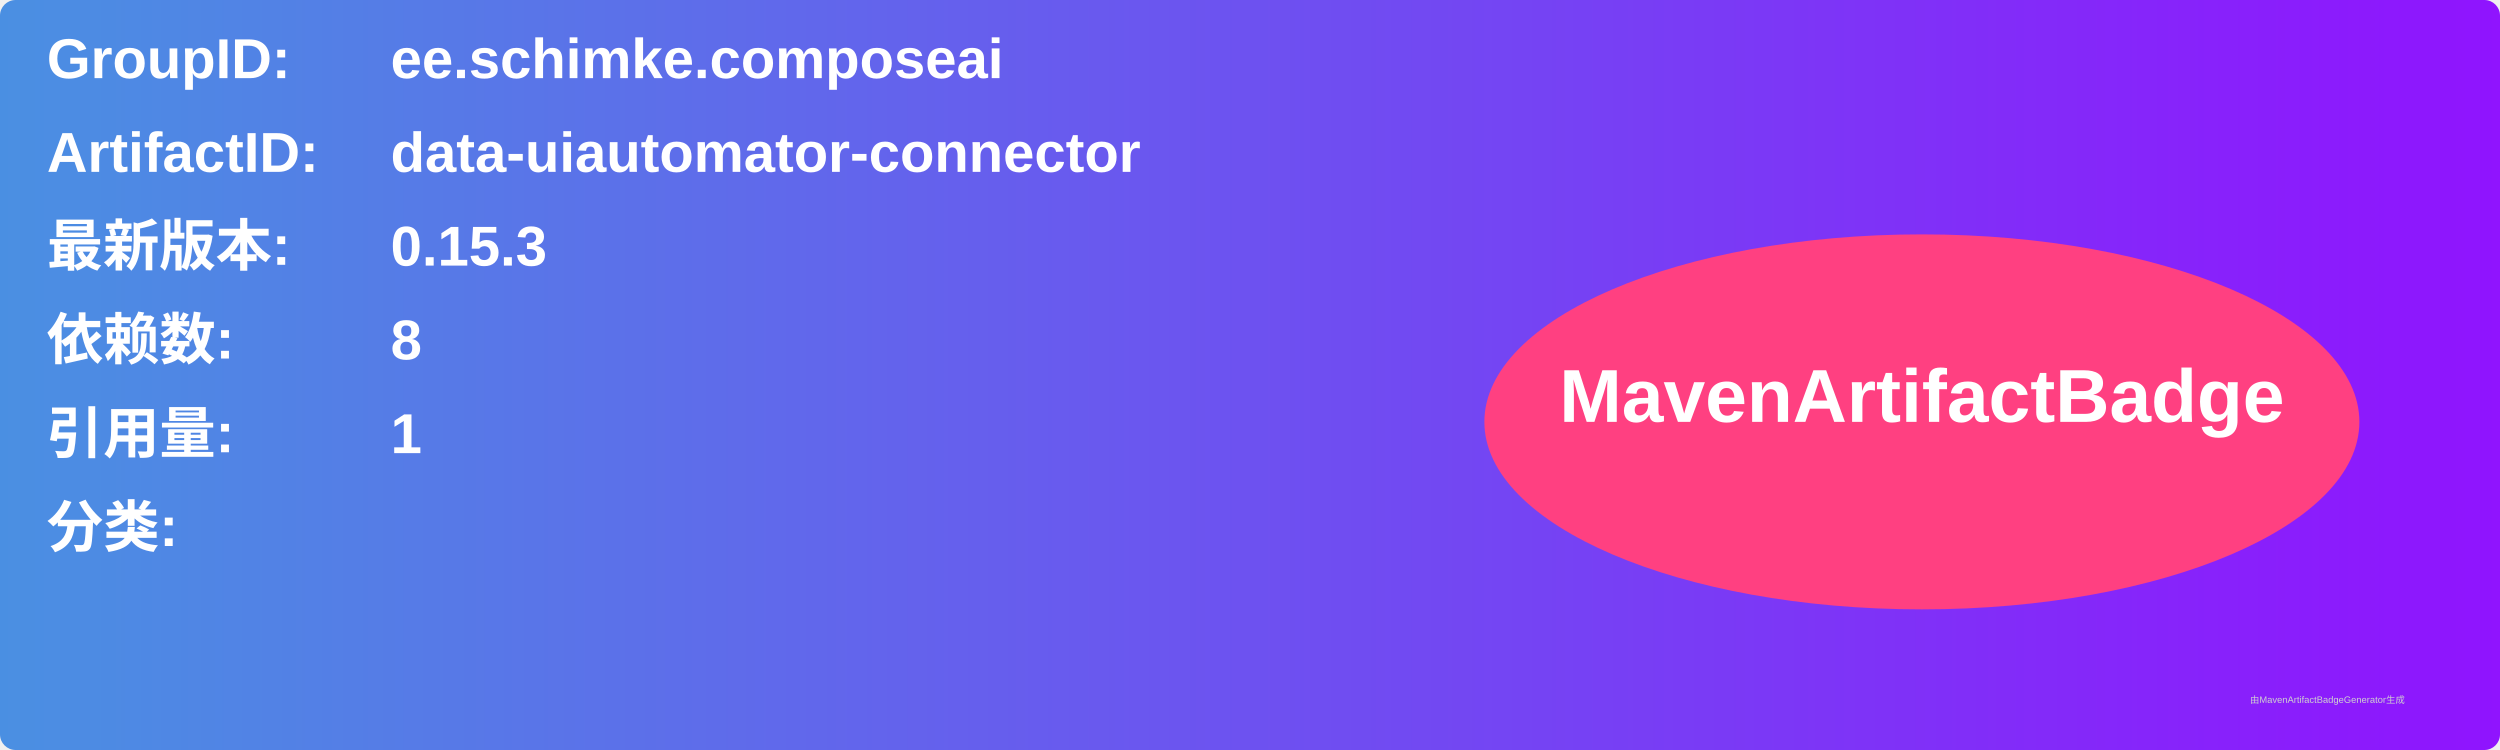
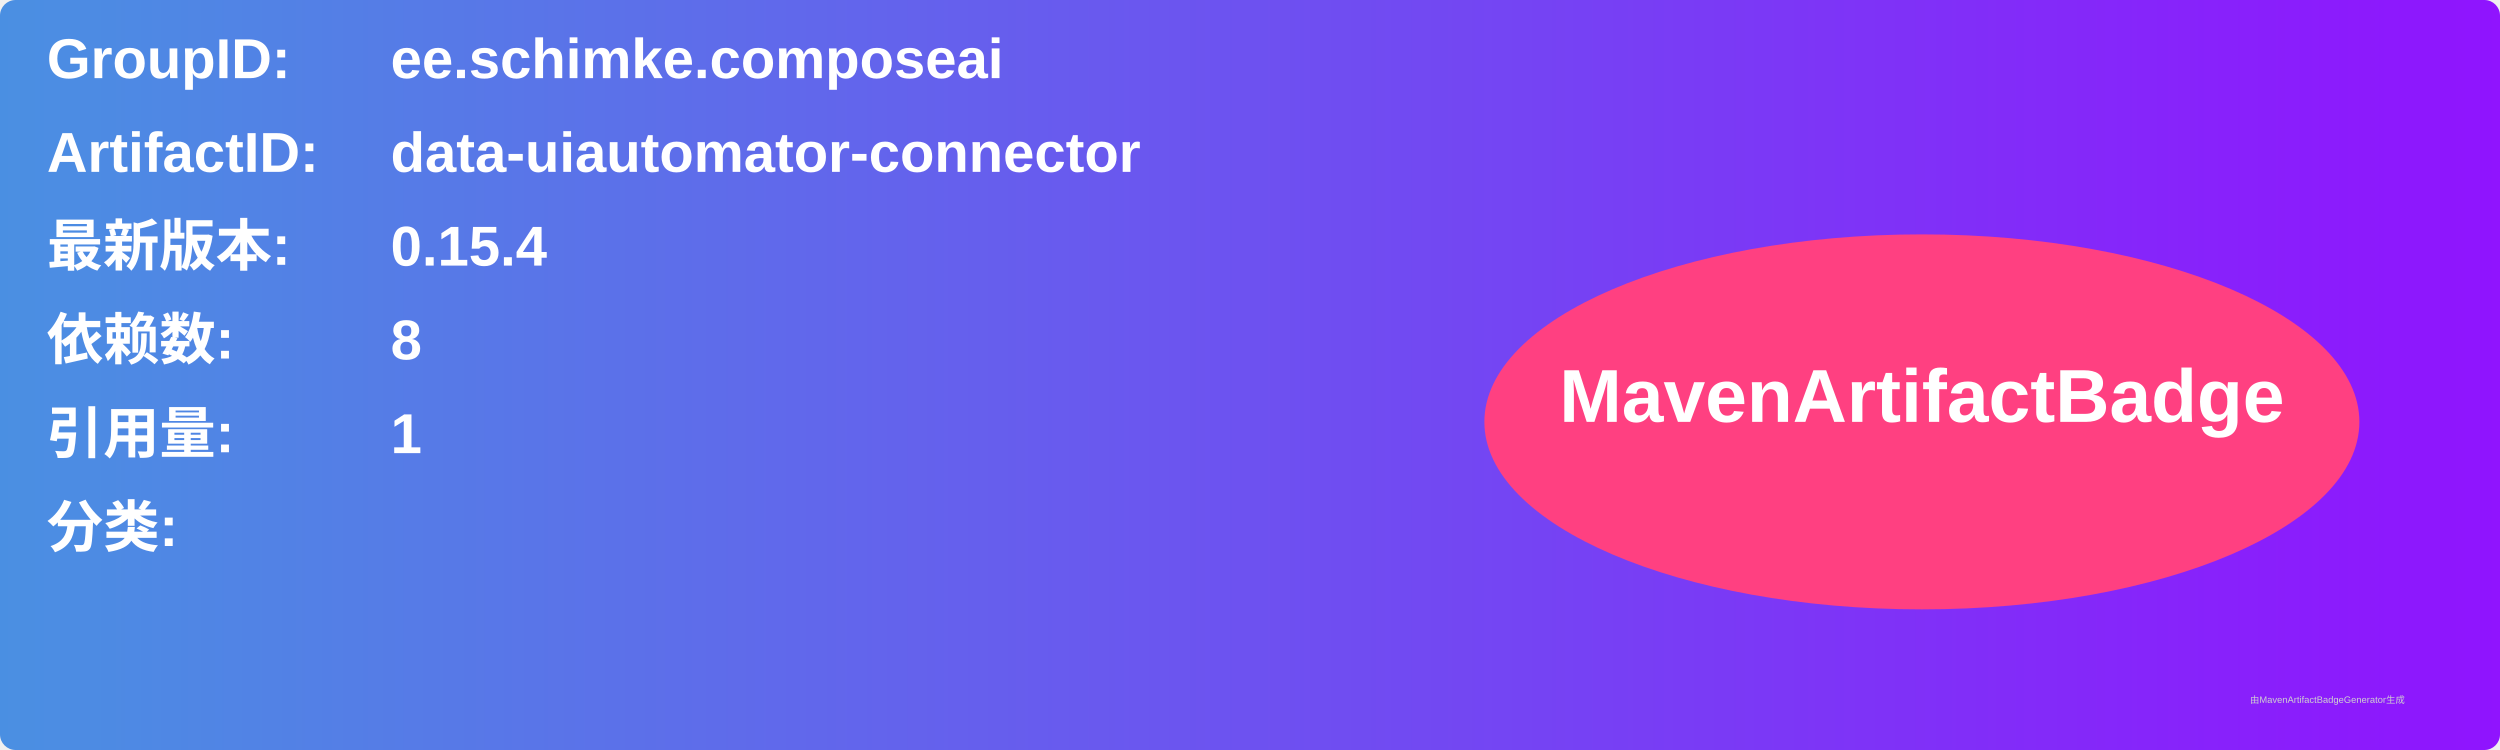
<svg xmlns="http://www.w3.org/2000/svg" width="800" height="240" viewBox="0 0 800 240">
  <linearGradient id="grad" x1="0%" y1="0%" x2="100%" y2="0%">
    <stop offset="0%" stop-color="#4a90e2" />
    <stop offset="100%" stop-color="#9013fe" />
  </linearGradient>
  <rect width="100%" height="100%" rx="5" ry="5" fill="url(#grad)" />
  <g transform="translate(15, 15)">
    <text x="0" y="10" font-family="Arial" font-size="18" fill="white" font-weight="bold" width="260">GroupID:</text>
    <text x="110" y="10" font-family="Arial" font-size="18" fill="white" font-weight="bold" width="460">ee.schimke.composeai</text>
    <text x="0" y="40" font-family="Arial" font-size="18" fill="white" font-weight="bold" width="260">ArtifactID:</text>
    <text x="110" y="40" font-family="Arial" font-size="18" fill="white" font-weight="bold" width="460">data-uiautomator-connector</text>
    <text x="0" y="70" font-family="Arial" font-size="18" fill="white" font-weight="bold">最新版本:</text>
    <text x="110" y="70" font-family="Arial" font-size="18" fill="white" font-weight="bold">
-       <tspan font-weight="bold">0.15.3</tspan>
+       <tspan font-weight="bold">0.15.4</tspan>
    </text>
    <text x="0" y="100" font-family="Arial" font-size="18" fill="white" font-weight="bold">依赖数: </text>
    <text x="110" y="100" font-family="Arial" font-size="18" fill="white">
      <tspan font-weight="bold">8</tspan>
    </text>
    <text x="0" y="130" font-family="Arial" font-size="18" fill="white" font-weight="bold">引用量: </text>
    <text x="110" y="130" font-family="Arial" font-size="18" fill="white">
      <tspan font-weight="bold">1</tspan>
    </text>
    <text x="0" y="160" font-family="Arial" font-size="18" fill="white" font-weight="bold">分类:</text>
    <text x="10" y="190" font-family="Arial" font-size="10" fill="white">
      <tspan font-weight="bold" />
    </text>
    <ellipse cx="600" cy="120" rx="140" ry="60" fill="#ff4081" />
    <text x="600" y="120" text-anchor="middle" font-family="Arial" font-size="24" fill="white" font-weight="bold">MavenArtifactBadge</text>
  </g>
  <text x="720" y="225" font-family="Arial" font-size="3" fill="#d0d0d0">由MavenArtifactBadgeGenerator生成</text>
</svg>
